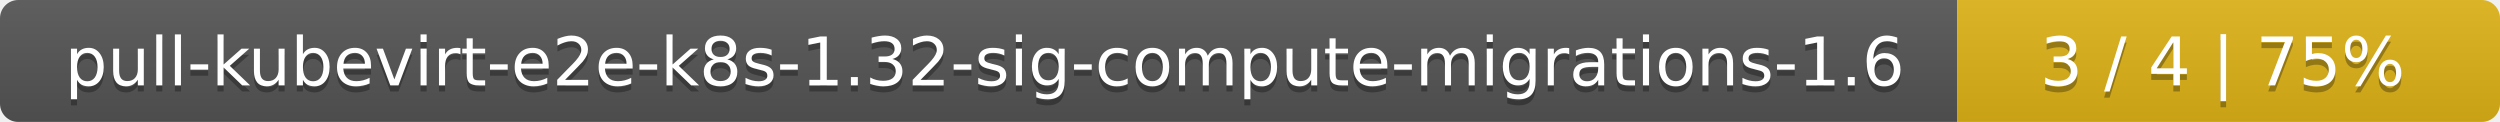
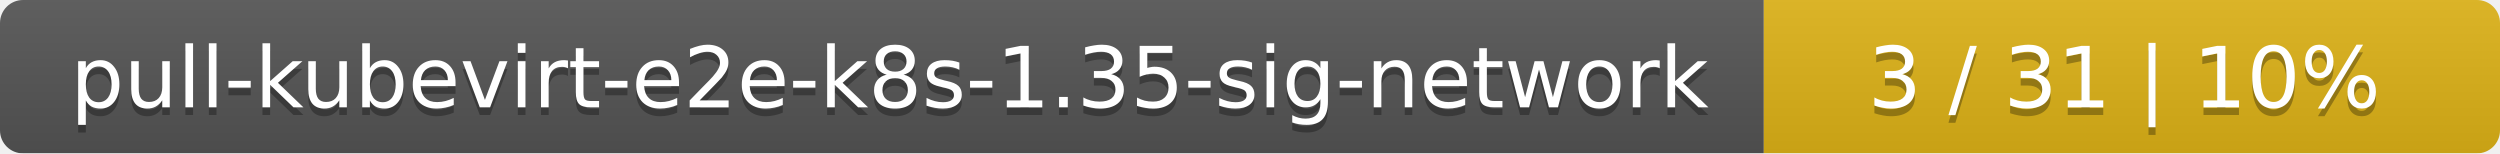
- <svg xmlns="http://www.w3.org/2000/svg" width="410" height="20">
+ <svg xmlns="http://www.w3.org/2000/svg" width="326" height="20">
  <linearGradient id="smooth" x2="0" y2="100%">
    <stop offset="0" stop-color="#bbb" stop-opacity=".1" />
    <stop offset="1" stop-opacity=".1" />
  </linearGradient>
  <mask id="round">
-     <rect width="410" height="20" rx="3" fill="#fff" />
+     <rect width="326" height="20" rx="3" fill="#fff" />
  </mask>
  <g mask="url(#round)">
-     <rect width="321" height="20" fill="#555" />
-     <rect x="321" width="89" height="20" fill="#dfb317" />
-     <rect width="410" height="20" fill="url(#smooth)" />
+     <rect width="230" height="20" fill="#555" />
+     <rect x="230" width="96" height="20" fill="#dfb317" />
+     <rect width="326" height="20" fill="url(#smooth)" />
  </g>
  <g fill="#fff" text-anchor="middle" font-family="DejaVu Sans,Verdana,Geneva,sans-serif" font-size="11">
-     <text x="161.5" y="15" fill="#010101" fill-opacity=".3">pull-kubevirt-e2e-k8s-1.32-sig-compute-migrations-1.6</text>
-     <text x="161.5" y="14">pull-kubevirt-e2e-k8s-1.32-sig-compute-migrations-1.6</text>
-     <text x="364.5" y="15" fill="#010101" fill-opacity=".3">3 / 4    |    75%</text>
-     <text x="364.5" y="14">3 / 4    |    75%</text>
+     <text x="116" y="15" fill="#010101" fill-opacity=".3">pull-kubevirt-e2e-k8s-1.35-sig-network</text>
+     <text x="116" y="14">pull-kubevirt-e2e-k8s-1.35-sig-network</text>
+     <text x="277" y="15" fill="#010101" fill-opacity=".3">3 / 31    |    10%</text>
+     <text x="277" y="14">3 / 31    |    10%</text>
  </g>
</svg>
